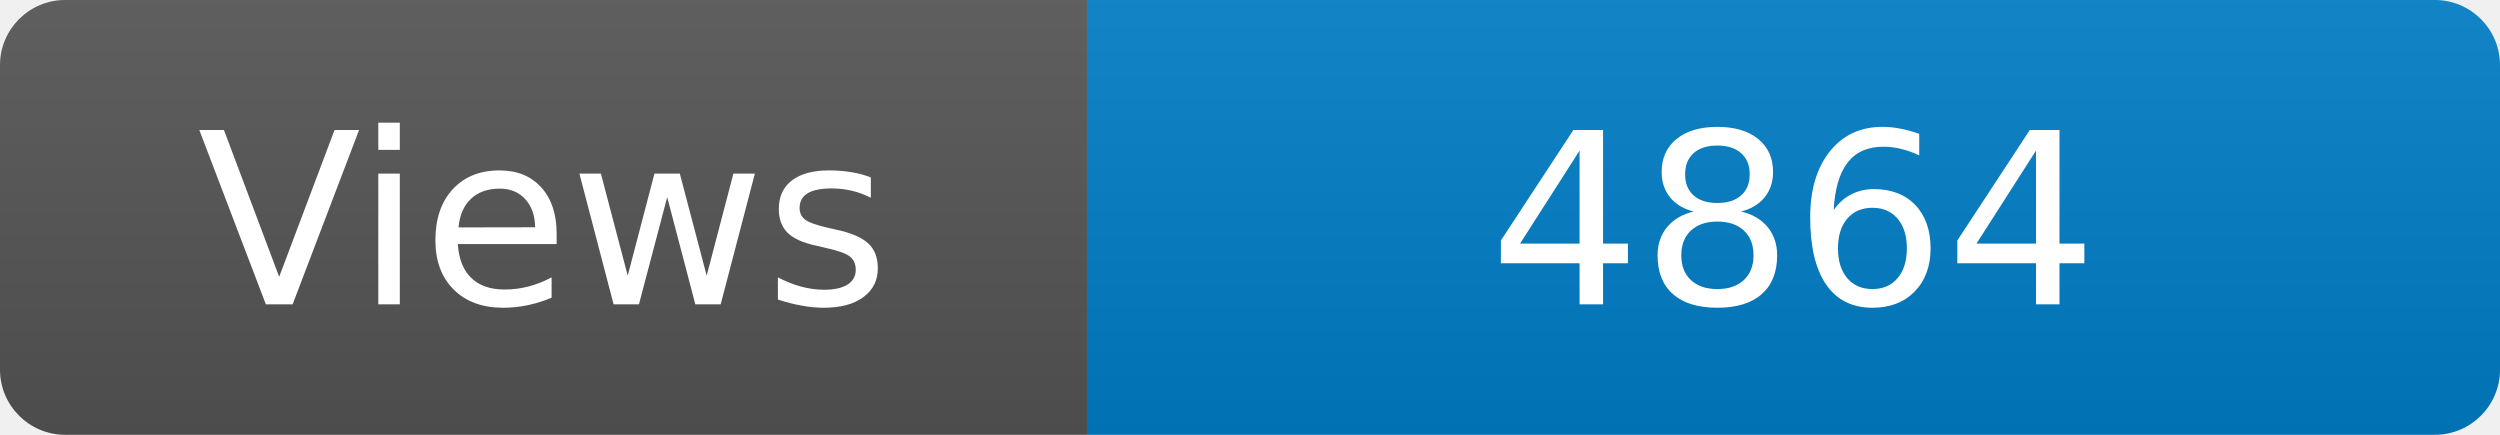
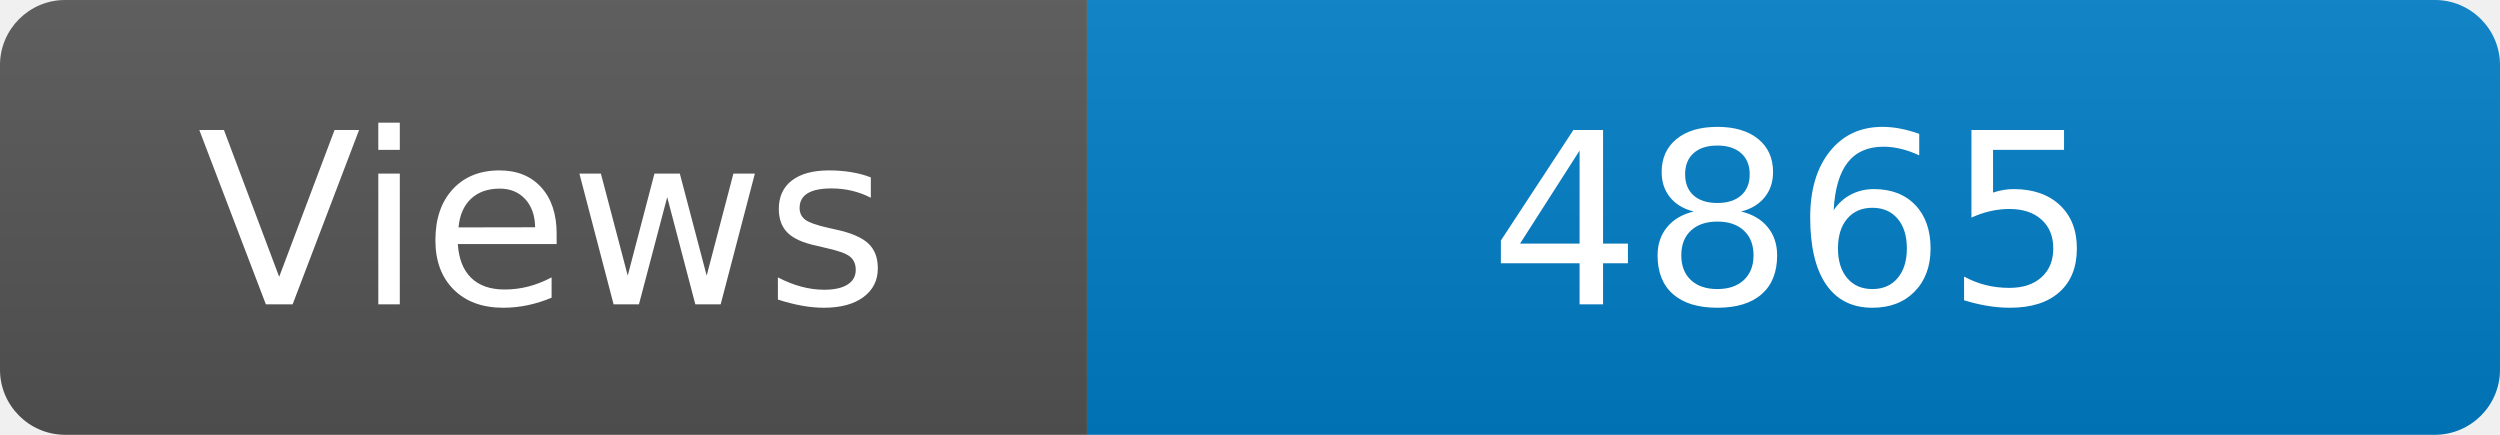
<svg xmlns="http://www.w3.org/2000/svg" width="115" height="20" role="img" aria-label="Maintained?: yes">
  <linearGradient id="s" x2="0" y2="100%">
    <stop offset="0" stop-color="#bbb" stop-opacity=".1" />
    <stop offset="1" stop-opacity=".1" />
  </linearGradient>
  <clipPath id="r">
    <rect width="115" height="20" rx="3" fill="#fff" />
  </clipPath>
  <g clip-path="url(#r)">
    <rect width="50" height="20" fill="#555" />
    <rect x="50" width="160" height="20" fill="#007ec6" />
    <rect width="115" height="20" fill="url(#s)" />
  </g>
  <g fill="#fff" text-anchor="middle" font-family="Verdana,Geneva,DejaVu Sans,sans-serif" font-size="110">
    <text x="250" y="140" transform="scale(.1)" fill="#fff">Views</text>
-     <text x="825" y="140" transform="scale(.1)" fill="#fff">4864</text>
+     <text x="825" y="140" transform="scale(.1)" fill="#fff">4865</text>
  </g>
</svg>
